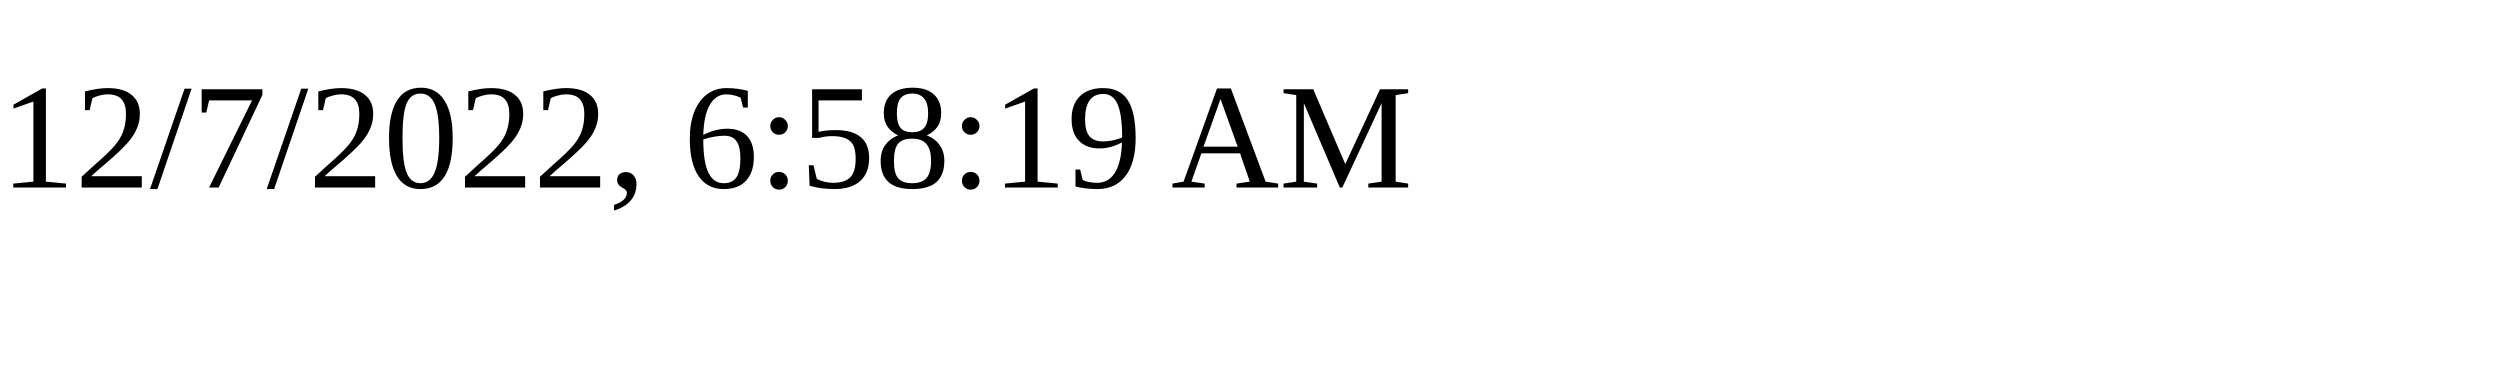
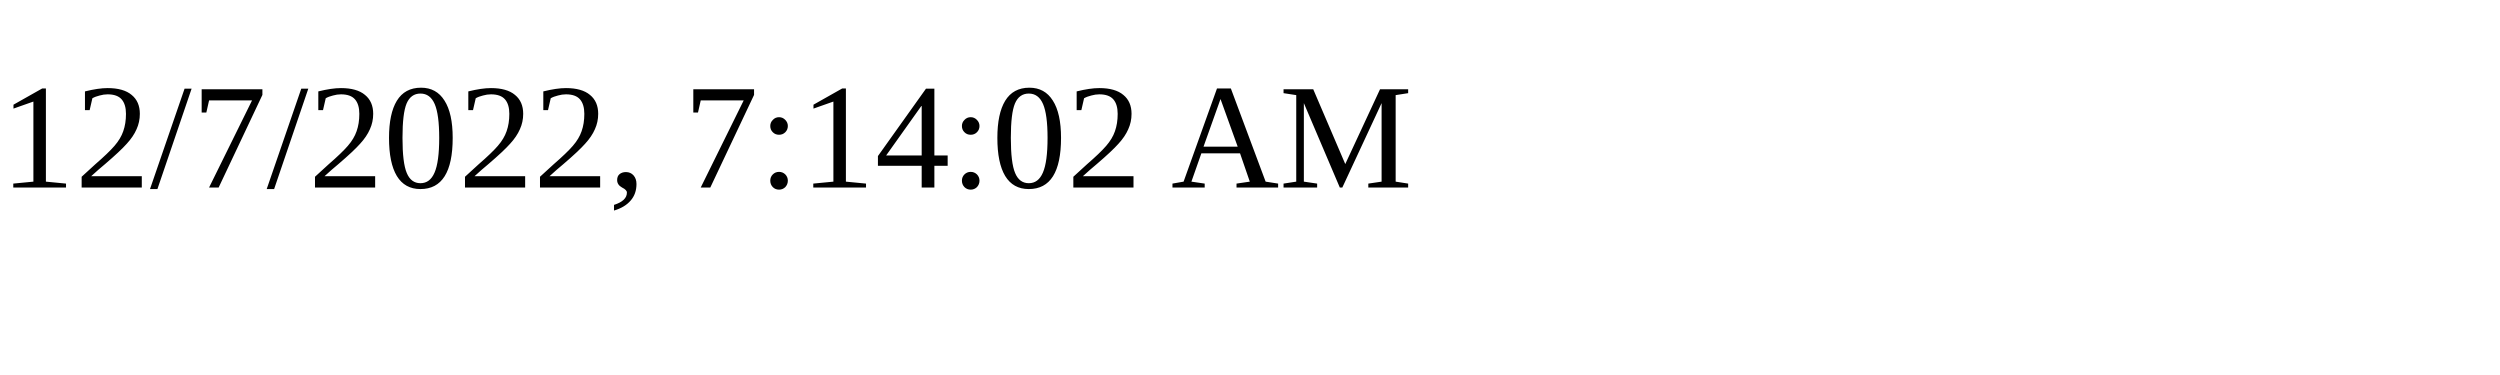
<svg xmlns="http://www.w3.org/2000/svg" height="30" width="200">
-   <text x="0" y="15">12/7/2022, 6:58:19 AM</text>
+   <text x="0" y="15">12/7/2022, 7:14:02 AM</text>
</svg>
